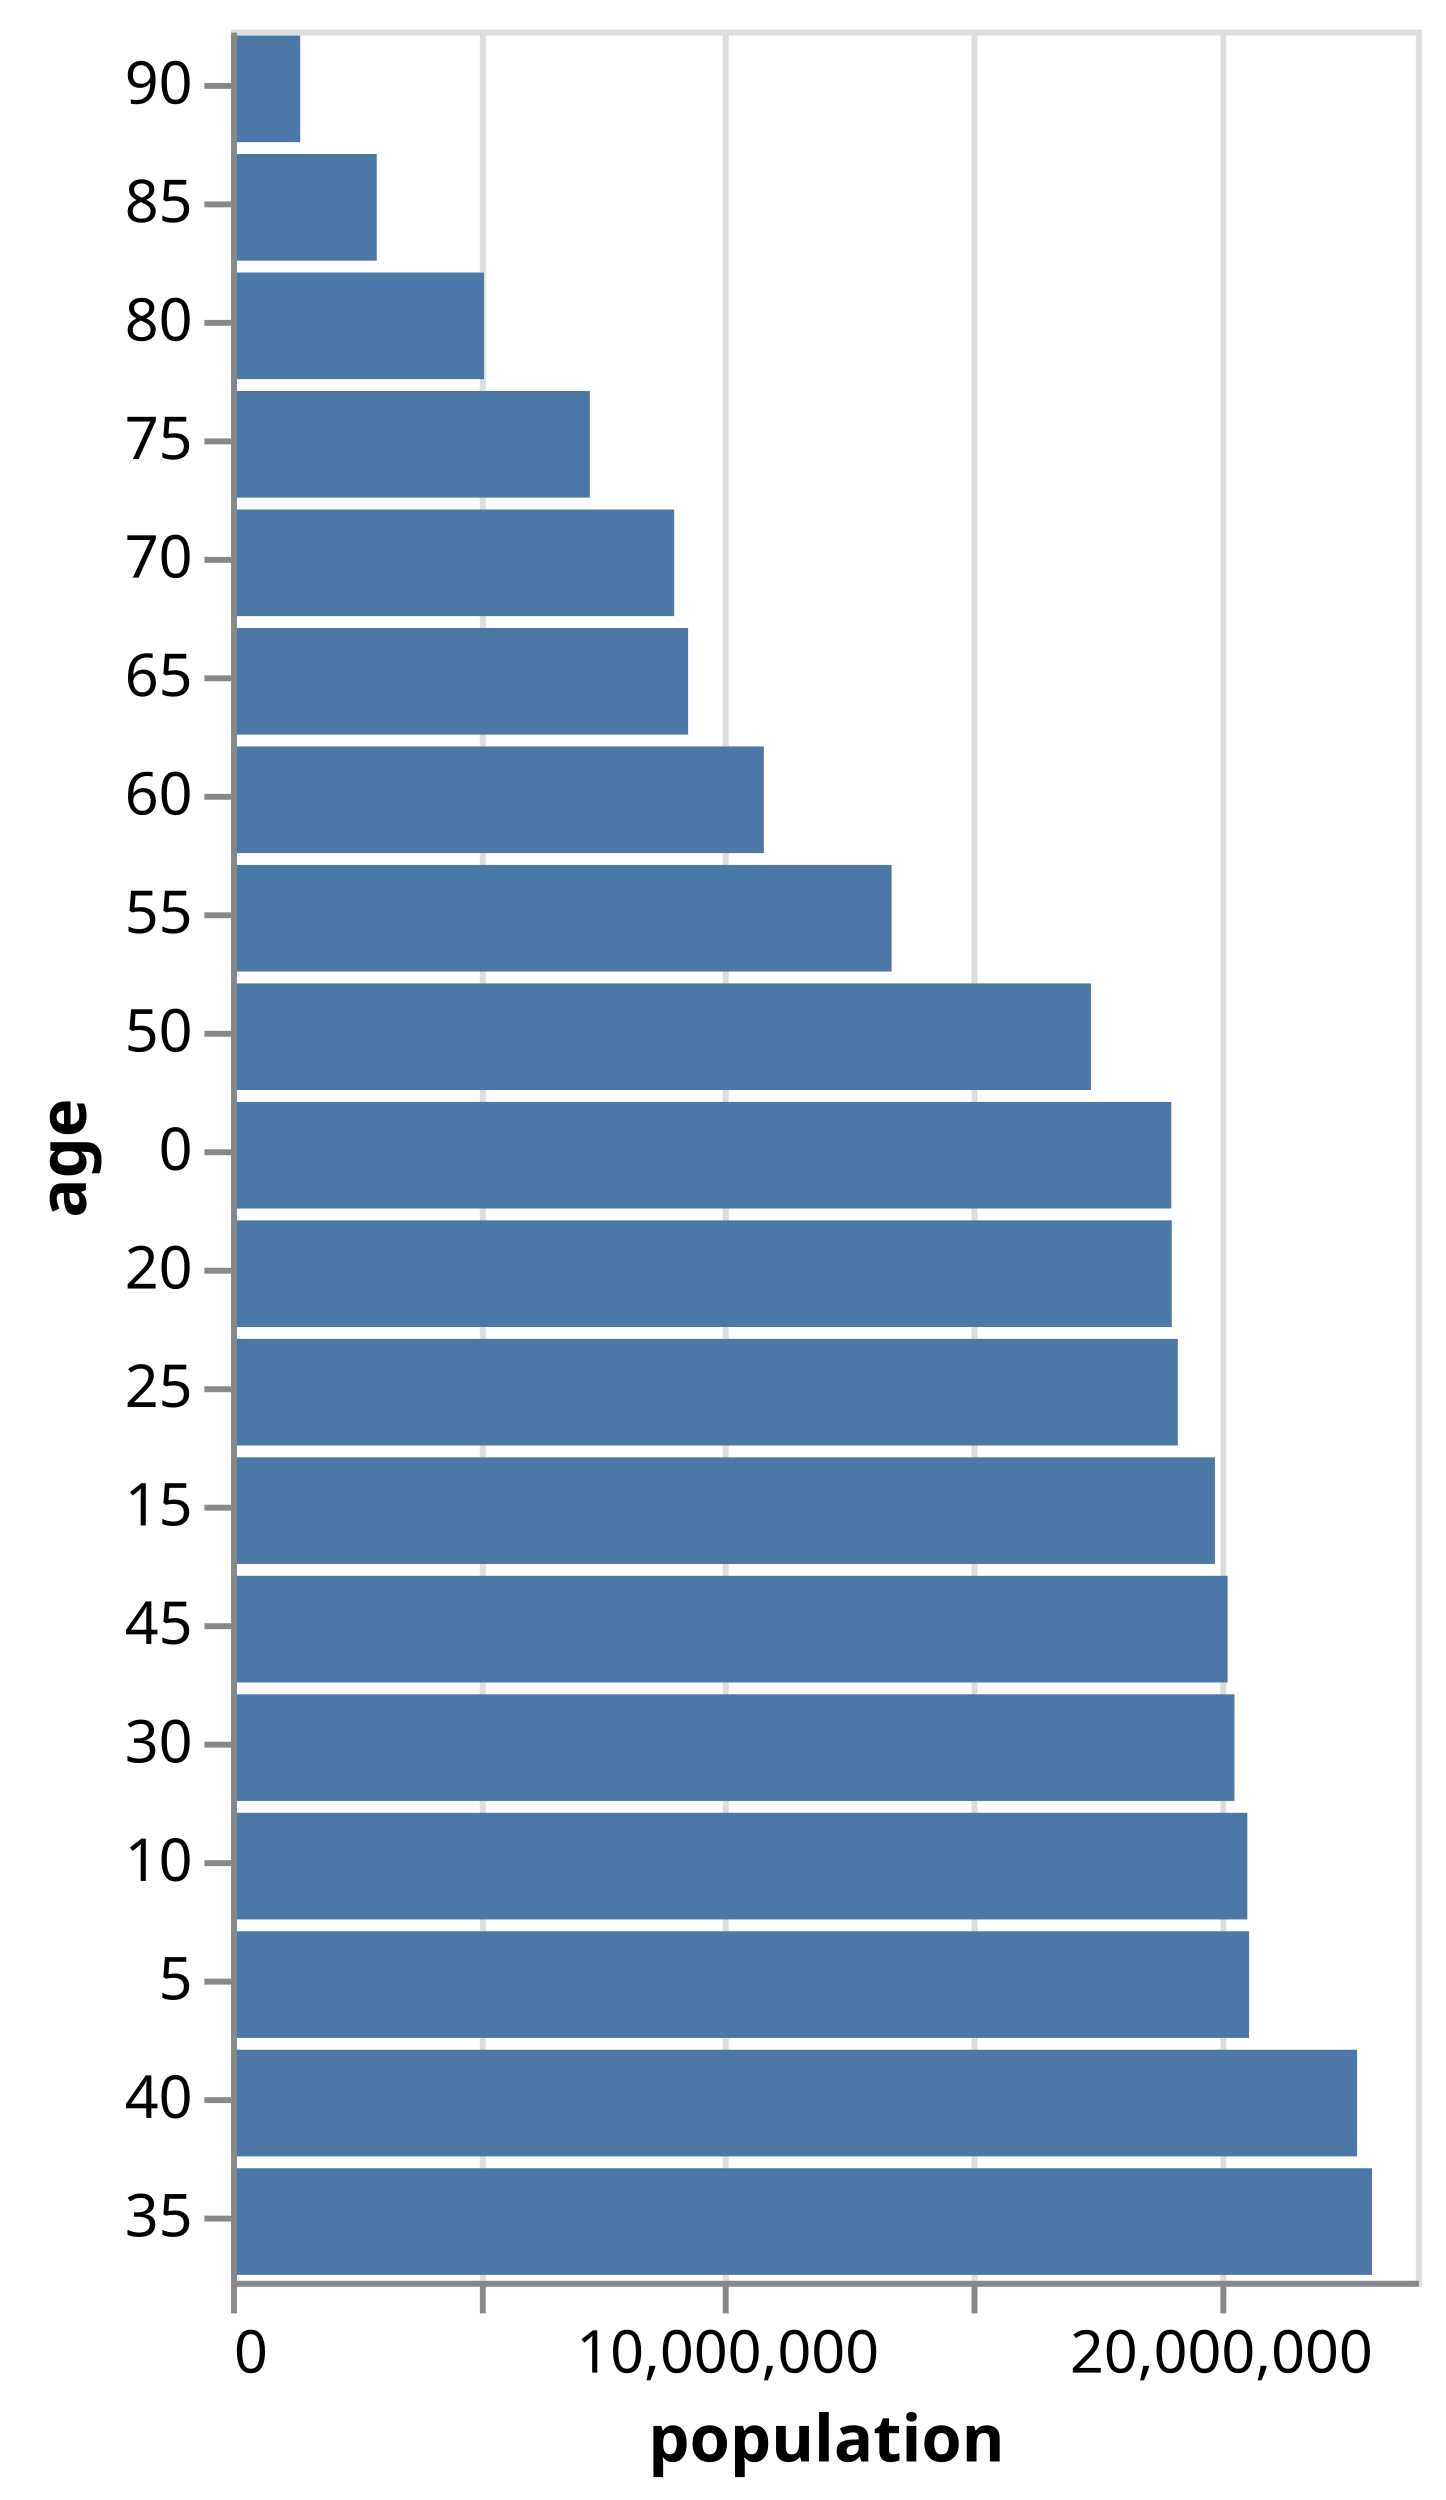
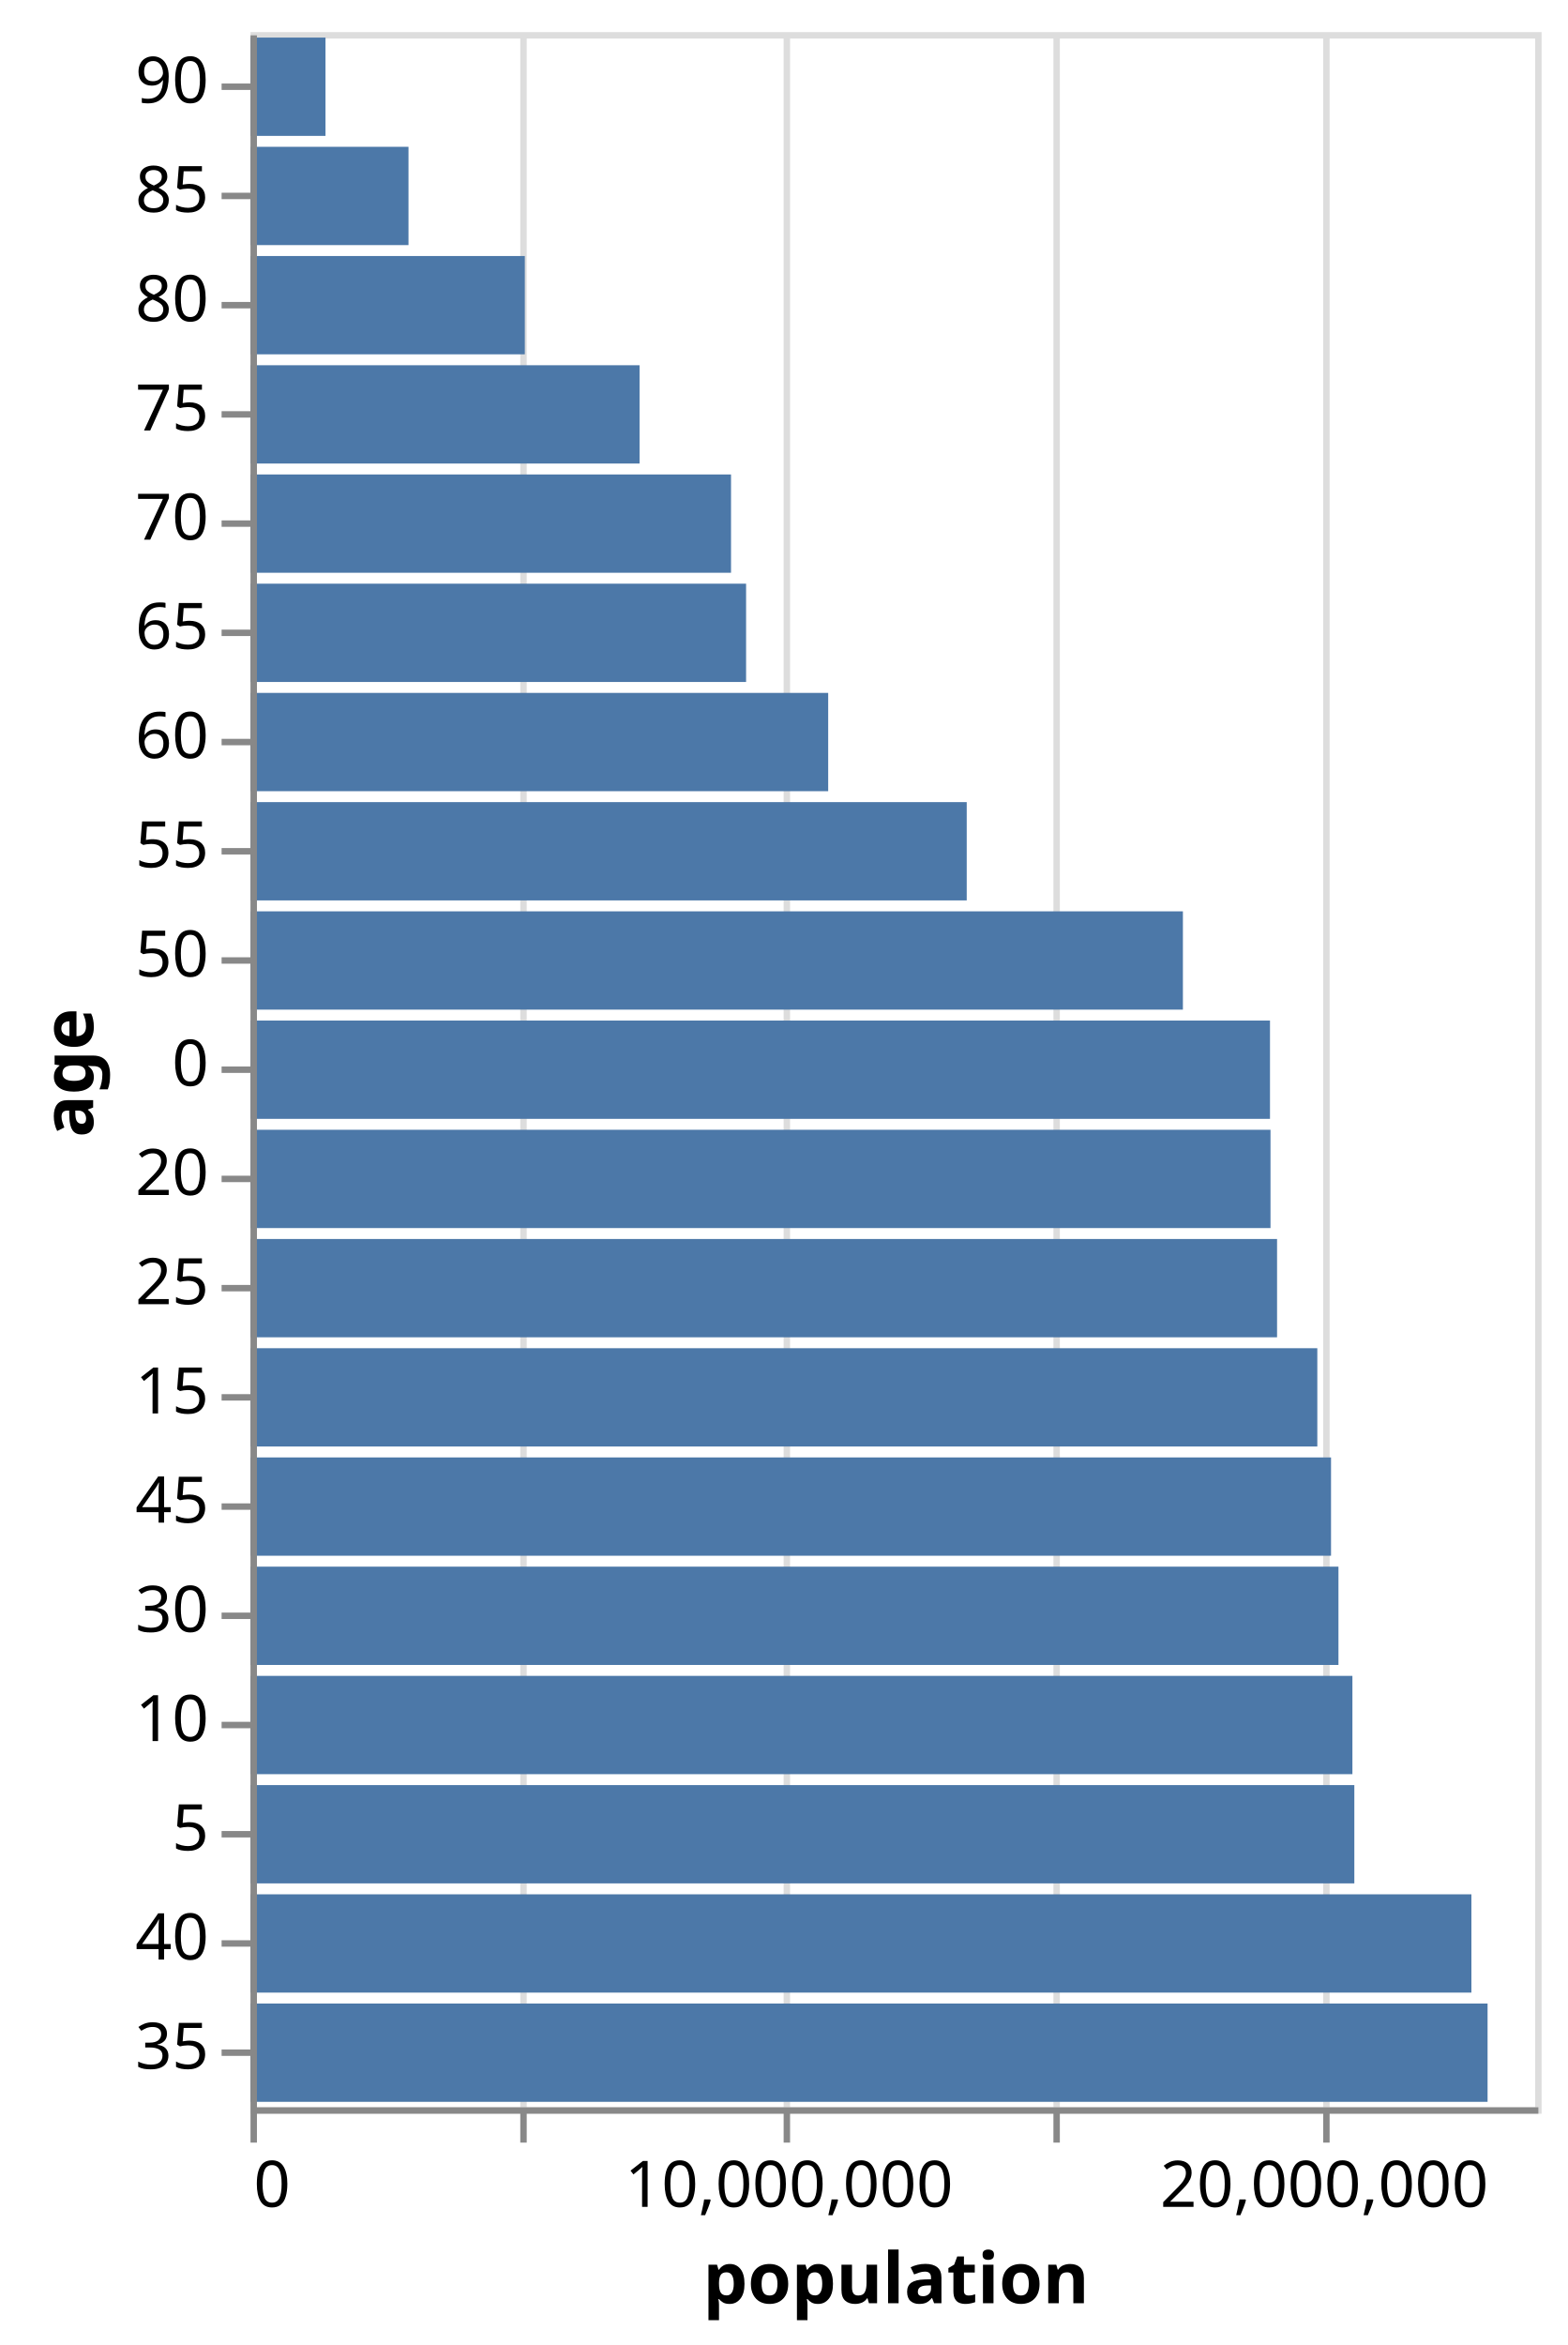
- <svg xmlns="http://www.w3.org/2000/svg" class="marks" width="244" height="422" viewBox="0 0 244 422" version="1.1">
+ <svg xmlns="http://www.w3.org/2000/svg" class="marks" width="244" height="365" viewBox="0 0 244 365" version="1.1">
  <g transform="translate(39,5)">
    <g class="mark-group role-frame root">
      <g transform="translate(0,0)">
-         <path class="background" d="M0.5,0.5h200v380h-200Z" style="fill: none; stroke: #ddd;" />
+         <path class="background" d="M0.5,0.5h200v323h-200Z" style="fill: none; stroke: #ddd;" />
        <g>
          <g class="mark-group role-axis">
-             <g transform="translate(0.5,380.5)">
+             <g transform="translate(0.5,323.5)">
              <path class="background" d="M0,0h0v0h0Z" style="pointer-events: none; fill: none;" />
              <g>
                <g class="mark-rule role-axis-grid" style="pointer-events: none;">
-                   <line transform="translate(0,0)" x2="0" y2="-380" style="fill: none; stroke: #ddd; stroke-width: 1; opacity: 1;" />
-                   <line transform="translate(42,0)" x2="0" y2="-380" style="fill: none; stroke: #ddd; stroke-width: 1; opacity: 1;" />
-                   <line transform="translate(83,0)" x2="0" y2="-380" style="fill: none; stroke: #ddd; stroke-width: 1; opacity: 1;" />
-                   <line transform="translate(125,0)" x2="0" y2="-380" style="fill: none; stroke: #ddd; stroke-width: 1; opacity: 1;" />
-                   <line transform="translate(167,0)" x2="0" y2="-380" style="fill: none; stroke: #ddd; stroke-width: 1; opacity: 1;" />
+                   <line transform="translate(0,0)" x2="0" y2="-323" style="fill: none; stroke: #ddd; stroke-width: 1; opacity: 1;" />
+                   <line transform="translate(42,0)" x2="0" y2="-323" style="fill: none; stroke: #ddd; stroke-width: 1; opacity: 1;" />
+                   <line transform="translate(83,0)" x2="0" y2="-323" style="fill: none; stroke: #ddd; stroke-width: 1; opacity: 1;" />
+                   <line transform="translate(125,0)" x2="0" y2="-323" style="fill: none; stroke: #ddd; stroke-width: 1; opacity: 1;" />
+                   <line transform="translate(167,0)" x2="0" y2="-323" style="fill: none; stroke: #ddd; stroke-width: 1; opacity: 1;" />
                </g>
              </g>
            </g>
          </g>
          <g class="mark-rect role-mark marks">
-             <path d="M0,181h158.717v18h-158.717Z" style="fill: #4c78a8;" />
-             <path d="M0,321h171.848v18h-171.848Z" style="fill: #4c78a8;" />
-             <path d="M0,301h171.548v18h-171.548Z" style="fill: #4c78a8;" />
-             <path d="M0,241h166.084v18h-166.084Z" style="fill: #4c78a8;" />
-             <path d="M0,201h158.796v18h-158.796Z" style="fill: #4c78a8;" />
-             <path d="M0,221h159.817v18h-159.817Z" style="fill: #4c78a8;" />
-             <path d="M0,281h169.376v18h-169.376Z" style="fill: #4c78a8;" />
-             <path d="M0,361h192.59v18h-192.59Z" style="fill: #4c78a8;" />
-             <path d="M0,341h190.074v18h-190.074Z" style="fill: #4c78a8;" />
-             <path d="M0,261h168.219v18h-168.219Z" style="fill: #4c78a8;" />
-             <path d="M0,161h145.159v18h-145.159Z" style="fill: #4c78a8;" />
-             <path d="M0,141h111.503v18h-111.503Z" style="fill: #4c78a8;" />
-             <path d="M0,121h89.936v18h-89.936Z" style="fill: #4c78a8;" />
-             <path d="M0,101h77.153v18h-77.153Z" style="fill: #4c78a8;" />
-             <path d="M0,81h74.808v18h-74.808Z" style="fill: #4c78a8;" />
-             <path d="M0,61h60.569v18h-60.569Z" style="fill: #4c78a8;" />
-             <path d="M0,41h42.704v18h-42.704Z" style="fill: #4c78a8;" />
-             <path d="M0,21h24.596v18h-24.596Z" style="fill: #4c78a8;" />
-             <path d="M0,1h11.674v18h-11.674Z" style="fill: #4c78a8;" />
+             <path d="M0,153.85h158.717v15.3h-158.717Z" style="fill: #4c78a8;" />
+             <path d="M0,272.85h171.848v15.3h-171.848Z" style="fill: #4c78a8;" />
+             <path d="M0,255.85h171.548v15.3h-171.548Z" style="fill: #4c78a8;" />
+             <path d="M0,204.85h166.084v15.3h-166.084Z" style="fill: #4c78a8;" />
+             <path d="M0,170.85h158.796v15.3h-158.796Z" style="fill: #4c78a8;" />
+             <path d="M0,187.85h159.817v15.3h-159.817Z" style="fill: #4c78a8;" />
+             <path d="M0,238.85h169.376v15.3h-169.376Z" style="fill: #4c78a8;" />
+             <path d="M0,306.85h192.59v15.3h-192.59Z" style="fill: #4c78a8;" />
+             <path d="M0,289.85h190.074v15.3h-190.074Z" style="fill: #4c78a8;" />
+             <path d="M0,221.85h168.219v15.3h-168.219Z" style="fill: #4c78a8;" />
+             <path d="M0,136.85h145.159v15.3h-145.159Z" style="fill: #4c78a8;" />
+             <path d="M0,119.85h111.503v15.3h-111.503Z" style="fill: #4c78a8;" />
+             <path d="M0,102.85h89.936v15.3h-89.936Z" style="fill: #4c78a8;" />
+             <path d="M0,85.85h77.153v15.3h-77.153Z" style="fill: #4c78a8;" />
+             <path d="M0,68.85h74.808v15.3h-74.808Z" style="fill: #4c78a8;" />
+             <path d="M0,51.85h60.569v15.3h-60.569Z" style="fill: #4c78a8;" />
+             <path d="M0,34.85h42.704v15.3h-42.704Z" style="fill: #4c78a8;" />
+             <path d="M0,17.85h24.596v15.3h-24.596Z" style="fill: #4c78a8;" />
+             <path d="M0,0.85h11.674v15.3h-11.674Z" style="fill: #4c78a8;" />
          </g>
          <g class="mark-group role-axis">
-             <g transform="translate(0.5,380.5)">
+             <g transform="translate(0.5,323.5)">
              <path class="background" d="M0,0h0v0h0Z" style="pointer-events: none; fill: none;" />
              <g>
                <g class="mark-rule role-axis-tick" style="pointer-events: none;">
                  <line transform="translate(0,0)" x2="0" y2="5" style="fill: none; stroke: #888; stroke-width: 1; opacity: 1;" />
                  <line transform="translate(42,0)" x2="0" y2="5" style="fill: none; stroke: #888; stroke-width: 1; opacity: 1;" />
                  <line transform="translate(83,0)" x2="0" y2="5" style="fill: none; stroke: #888; stroke-width: 1; opacity: 1;" />
                  <line transform="translate(125,0)" x2="0" y2="5" style="fill: none; stroke: #888; stroke-width: 1; opacity: 1;" />
                  <line transform="translate(167,0)" x2="0" y2="5" style="fill: none; stroke: #888; stroke-width: 1; opacity: 1;" />
                </g>
                <g class="mark-text role-axis-label" style="pointer-events: none;">
                  <text text-anchor="start" transform="translate(0,15)" style="font-family: sans-serif; font-size: 10px; fill: #000; opacity: 1;">0</text>
                  <text text-anchor="middle" transform="translate(41.66667,15)" style="font-family: sans-serif; font-size: 10px; fill: #000; opacity: 0;">5,000,000</text>
                  <text text-anchor="middle" transform="translate(83.33333,15)" style="font-family: sans-serif; font-size: 10px; fill: #000; opacity: 1;">10,000,000</text>
                  <text text-anchor="middle" transform="translate(125,15)" style="font-family: sans-serif; font-size: 10px; fill: #000; opacity: 0;">15,000,000</text>
                  <text text-anchor="middle" transform="translate(166.6667,15)" style="font-family: sans-serif; font-size: 10px; fill: #000; opacity: 1;">20,000,000</text>
                </g>
                <g class="mark-rule role-axis-domain" style="pointer-events: none;">
                  <line transform="translate(0,0)" x2="200" y2="0" style="fill: none; stroke: #888; stroke-width: 1; opacity: 1;" />
                </g>
                <g class="mark-text role-axis-title" style="pointer-events: none;">
                  <text text-anchor="middle" transform="translate(100,30)" style="font-family: sans-serif; font-size: 11px; font-weight: bold; fill: #000; opacity: 1;">population</text>
                </g>
              </g>
            </g>
          </g>
          <g class="mark-group role-axis">
            <g transform="translate(0.5,0.5)">
              <path class="background" d="M0,0h0v0h0Z" style="pointer-events: none; fill: none;" />
              <g>
                <g class="mark-rule role-axis-tick" style="pointer-events: none;">
-                   <line transform="translate(0,9)" x2="-5" y2="0" style="fill: none; stroke: #888; stroke-width: 1; opacity: 1;" />
-                   <line transform="translate(0,29)" x2="-5" y2="0" style="fill: none; stroke: #888; stroke-width: 1; opacity: 1;" />
-                   <line transform="translate(0,49)" x2="-5" y2="0" style="fill: none; stroke: #888; stroke-width: 1; opacity: 1;" />
-                   <line transform="translate(0,69)" x2="-5" y2="0" style="fill: none; stroke: #888; stroke-width: 1; opacity: 1;" />
-                   <line transform="translate(0,89)" x2="-5" y2="0" style="fill: none; stroke: #888; stroke-width: 1; opacity: 1;" />
-                   <line transform="translate(0,109)" x2="-5" y2="0" style="fill: none; stroke: #888; stroke-width: 1; opacity: 1;" />
-                   <line transform="translate(0,129)" x2="-5" y2="0" style="fill: none; stroke: #888; stroke-width: 1; opacity: 1;" />
-                   <line transform="translate(0,149)" x2="-5" y2="0" style="fill: none; stroke: #888; stroke-width: 1; opacity: 1;" />
-                   <line transform="translate(0,169)" x2="-5" y2="0" style="fill: none; stroke: #888; stroke-width: 1; opacity: 1;" />
-                   <line transform="translate(0,189)" x2="-5" y2="0" style="fill: none; stroke: #888; stroke-width: 1; opacity: 1;" />
-                   <line transform="translate(0,209)" x2="-5" y2="0" style="fill: none; stroke: #888; stroke-width: 1; opacity: 1;" />
+                   <line transform="translate(0,8)" x2="-5" y2="0" style="fill: none; stroke: #888; stroke-width: 1; opacity: 1;" />
+                   <line transform="translate(0,25)" x2="-5" y2="0" style="fill: none; stroke: #888; stroke-width: 1; opacity: 1;" />
+                   <line transform="translate(0,42)" x2="-5" y2="0" style="fill: none; stroke: #888; stroke-width: 1; opacity: 1;" />
+                   <line transform="translate(0,59)" x2="-5" y2="0" style="fill: none; stroke: #888; stroke-width: 1; opacity: 1;" />
+                   <line transform="translate(0,76)" x2="-5" y2="0" style="fill: none; stroke: #888; stroke-width: 1; opacity: 1;" />
+                   <line transform="translate(0,93)" x2="-5" y2="0" style="fill: none; stroke: #888; stroke-width: 1; opacity: 1;" />
+                   <line transform="translate(0,110)" x2="-5" y2="0" style="fill: none; stroke: #888; stroke-width: 1; opacity: 1;" />
+                   <line transform="translate(0,127)" x2="-5" y2="0" style="fill: none; stroke: #888; stroke-width: 1; opacity: 1;" />
+                   <line transform="translate(0,144)" x2="-5" y2="0" style="fill: none; stroke: #888; stroke-width: 1; opacity: 1;" />
+                   <line transform="translate(0,161)" x2="-5" y2="0" style="fill: none; stroke: #888; stroke-width: 1; opacity: 1;" />
+                   <line transform="translate(0,178)" x2="-5" y2="0" style="fill: none; stroke: #888; stroke-width: 1; opacity: 1;" />
+                   <line transform="translate(0,195)" x2="-5" y2="0" style="fill: none; stroke: #888; stroke-width: 1; opacity: 1;" />
+                   <line transform="translate(0,212)" x2="-5" y2="0" style="fill: none; stroke: #888; stroke-width: 1; opacity: 1;" />
                  <line transform="translate(0,229)" x2="-5" y2="0" style="fill: none; stroke: #888; stroke-width: 1; opacity: 1;" />
-                   <line transform="translate(0,249)" x2="-5" y2="0" style="fill: none; stroke: #888; stroke-width: 1; opacity: 1;" />
-                   <line transform="translate(0,269)" x2="-5" y2="0" style="fill: none; stroke: #888; stroke-width: 1; opacity: 1;" />
-                   <line transform="translate(0,289)" x2="-5" y2="0" style="fill: none; stroke: #888; stroke-width: 1; opacity: 1;" />
-                   <line transform="translate(0,309)" x2="-5" y2="0" style="fill: none; stroke: #888; stroke-width: 1; opacity: 1;" />
-                   <line transform="translate(0,329)" x2="-5" y2="0" style="fill: none; stroke: #888; stroke-width: 1; opacity: 1;" />
-                   <line transform="translate(0,349)" x2="-5" y2="0" style="fill: none; stroke: #888; stroke-width: 1; opacity: 1;" />
-                   <line transform="translate(0,369)" x2="-5" y2="0" style="fill: none; stroke: #888; stroke-width: 1; opacity: 1;" />
+                   <line transform="translate(0,246)" x2="-5" y2="0" style="fill: none; stroke: #888; stroke-width: 1; opacity: 1;" />
+                   <line transform="translate(0,263)" x2="-5" y2="0" style="fill: none; stroke: #888; stroke-width: 1; opacity: 1;" />
+                   <line transform="translate(0,280)" x2="-5" y2="0" style="fill: none; stroke: #888; stroke-width: 1; opacity: 1;" />
+                   <line transform="translate(0,297)" x2="-5" y2="0" style="fill: none; stroke: #888; stroke-width: 1; opacity: 1;" />
+                   <line transform="translate(0,314)" x2="-5" y2="0" style="fill: none; stroke: #888; stroke-width: 1; opacity: 1;" />
                </g>
                <g class="mark-text role-axis-label" style="pointer-events: none;">
-                   <text text-anchor="end" transform="translate(-7,12)" style="font-family: sans-serif; font-size: 10px; fill: #000; opacity: 1;">90</text>
-                   <text text-anchor="end" transform="translate(-7,32)" style="font-family: sans-serif; font-size: 10px; fill: #000; opacity: 1;">85</text>
-                   <text text-anchor="end" transform="translate(-7,52)" style="font-family: sans-serif; font-size: 10px; fill: #000; opacity: 1;">80</text>
-                   <text text-anchor="end" transform="translate(-7,72)" style="font-family: sans-serif; font-size: 10px; fill: #000; opacity: 1;">75</text>
-                   <text text-anchor="end" transform="translate(-7,92)" style="font-family: sans-serif; font-size: 10px; fill: #000; opacity: 1;">70</text>
-                   <text text-anchor="end" transform="translate(-7,112)" style="font-family: sans-serif; font-size: 10px; fill: #000; opacity: 1;">65</text>
-                   <text text-anchor="end" transform="translate(-7,132)" style="font-family: sans-serif; font-size: 10px; fill: #000; opacity: 1;">60</text>
-                   <text text-anchor="end" transform="translate(-7,152)" style="font-family: sans-serif; font-size: 10px; fill: #000; opacity: 1;">55</text>
-                   <text text-anchor="end" transform="translate(-7,172)" style="font-family: sans-serif; font-size: 10px; fill: #000; opacity: 1;">50</text>
-                   <text text-anchor="end" transform="translate(-7,192)" style="font-family: sans-serif; font-size: 10px; fill: #000; opacity: 1;">0</text>
-                   <text text-anchor="end" transform="translate(-7,212)" style="font-family: sans-serif; font-size: 10px; fill: #000; opacity: 1;">20</text>
-                   <text text-anchor="end" transform="translate(-7,232)" style="font-family: sans-serif; font-size: 10px; fill: #000; opacity: 1;">25</text>
-                   <text text-anchor="end" transform="translate(-7,252)" style="font-family: sans-serif; font-size: 10px; fill: #000; opacity: 1;">15</text>
-                   <text text-anchor="end" transform="translate(-7,272)" style="font-family: sans-serif; font-size: 10px; fill: #000; opacity: 1;">45</text>
-                   <text text-anchor="end" transform="translate(-7,292)" style="font-family: sans-serif; font-size: 10px; fill: #000; opacity: 1;">30</text>
-                   <text text-anchor="end" transform="translate(-7,312)" style="font-family: sans-serif; font-size: 10px; fill: #000; opacity: 1;">10</text>
-                   <text text-anchor="end" transform="translate(-7,332)" style="font-family: sans-serif; font-size: 10px; fill: #000; opacity: 1;">5</text>
-                   <text text-anchor="end" transform="translate(-7,352)" style="font-family: sans-serif; font-size: 10px; fill: #000; opacity: 1;">40</text>
-                   <text text-anchor="end" transform="translate(-7,372)" style="font-family: sans-serif; font-size: 10px; fill: #000; opacity: 1;">35</text>
+                   <text text-anchor="end" transform="translate(-7,10.5)" style="font-family: sans-serif; font-size: 10px; fill: #000; opacity: 1;">90</text>
+                   <text text-anchor="end" transform="translate(-7,27.5)" style="font-family: sans-serif; font-size: 10px; fill: #000; opacity: 1;">85</text>
+                   <text text-anchor="end" transform="translate(-7,44.5)" style="font-family: sans-serif; font-size: 10px; fill: #000; opacity: 1;">80</text>
+                   <text text-anchor="end" transform="translate(-7,61.5)" style="font-family: sans-serif; font-size: 10px; fill: #000; opacity: 1;">75</text>
+                   <text text-anchor="end" transform="translate(-7,78.5)" style="font-family: sans-serif; font-size: 10px; fill: #000; opacity: 1;">70</text>
+                   <text text-anchor="end" transform="translate(-7,95.5)" style="font-family: sans-serif; font-size: 10px; fill: #000; opacity: 1;">65</text>
+                   <text text-anchor="end" transform="translate(-7,112.5)" style="font-family: sans-serif; font-size: 10px; fill: #000; opacity: 1;">60</text>
+                   <text text-anchor="end" transform="translate(-7,129.5)" style="font-family: sans-serif; font-size: 10px; fill: #000; opacity: 1;">55</text>
+                   <text text-anchor="end" transform="translate(-7,146.5)" style="font-family: sans-serif; font-size: 10px; fill: #000; opacity: 1;">50</text>
+                   <text text-anchor="end" transform="translate(-7,163.5)" style="font-family: sans-serif; font-size: 10px; fill: #000; opacity: 1;">0</text>
+                   <text text-anchor="end" transform="translate(-7,180.5)" style="font-family: sans-serif; font-size: 10px; fill: #000; opacity: 1;">20</text>
+                   <text text-anchor="end" transform="translate(-7,197.5)" style="font-family: sans-serif; font-size: 10px; fill: #000; opacity: 1;">25</text>
+                   <text text-anchor="end" transform="translate(-7,214.5)" style="font-family: sans-serif; font-size: 10px; fill: #000; opacity: 1;">15</text>
+                   <text text-anchor="end" transform="translate(-7,231.5)" style="font-family: sans-serif; font-size: 10px; fill: #000; opacity: 1;">45</text>
+                   <text text-anchor="end" transform="translate(-7,248.5)" style="font-family: sans-serif; font-size: 10px; fill: #000; opacity: 1;">30</text>
+                   <text text-anchor="end" transform="translate(-7,265.5)" style="font-family: sans-serif; font-size: 10px; fill: #000; opacity: 1;">10</text>
+                   <text text-anchor="end" transform="translate(-7,282.5)" style="font-family: sans-serif; font-size: 10px; fill: #000; opacity: 1;">5</text>
+                   <text text-anchor="end" transform="translate(-7,299.5)" style="font-family: sans-serif; font-size: 10px; fill: #000; opacity: 1;">40</text>
+                   <text text-anchor="end" transform="translate(-7,316.5)" style="font-family: sans-serif; font-size: 10px; fill: #000; opacity: 1;">35</text>
                </g>
                <g class="mark-rule role-axis-domain" style="pointer-events: none;">
-                   <line transform="translate(0,0)" x2="0" y2="380" style="fill: none; stroke: #888; stroke-width: 1; opacity: 1;" />
+                   <line transform="translate(0,0)" x2="0" y2="323" style="fill: none; stroke: #888; stroke-width: 1; opacity: 1;" />
                </g>
                <g class="mark-text role-axis-title" style="pointer-events: none;">
-                   <text text-anchor="middle" transform="translate(-23,190) rotate(-90) translate(0,-2)" style="font-family: sans-serif; font-size: 11px; font-weight: bold; fill: #000; opacity: 1;">age</text>
+                   <text text-anchor="middle" transform="translate(-23,161.5) rotate(-90) translate(0,-2)" style="font-family: sans-serif; font-size: 11px; font-weight: bold; fill: #000; opacity: 1;">age</text>
                </g>
              </g>
            </g>
          </g>
        </g>
      </g>
    </g>
  </g>
</svg>
